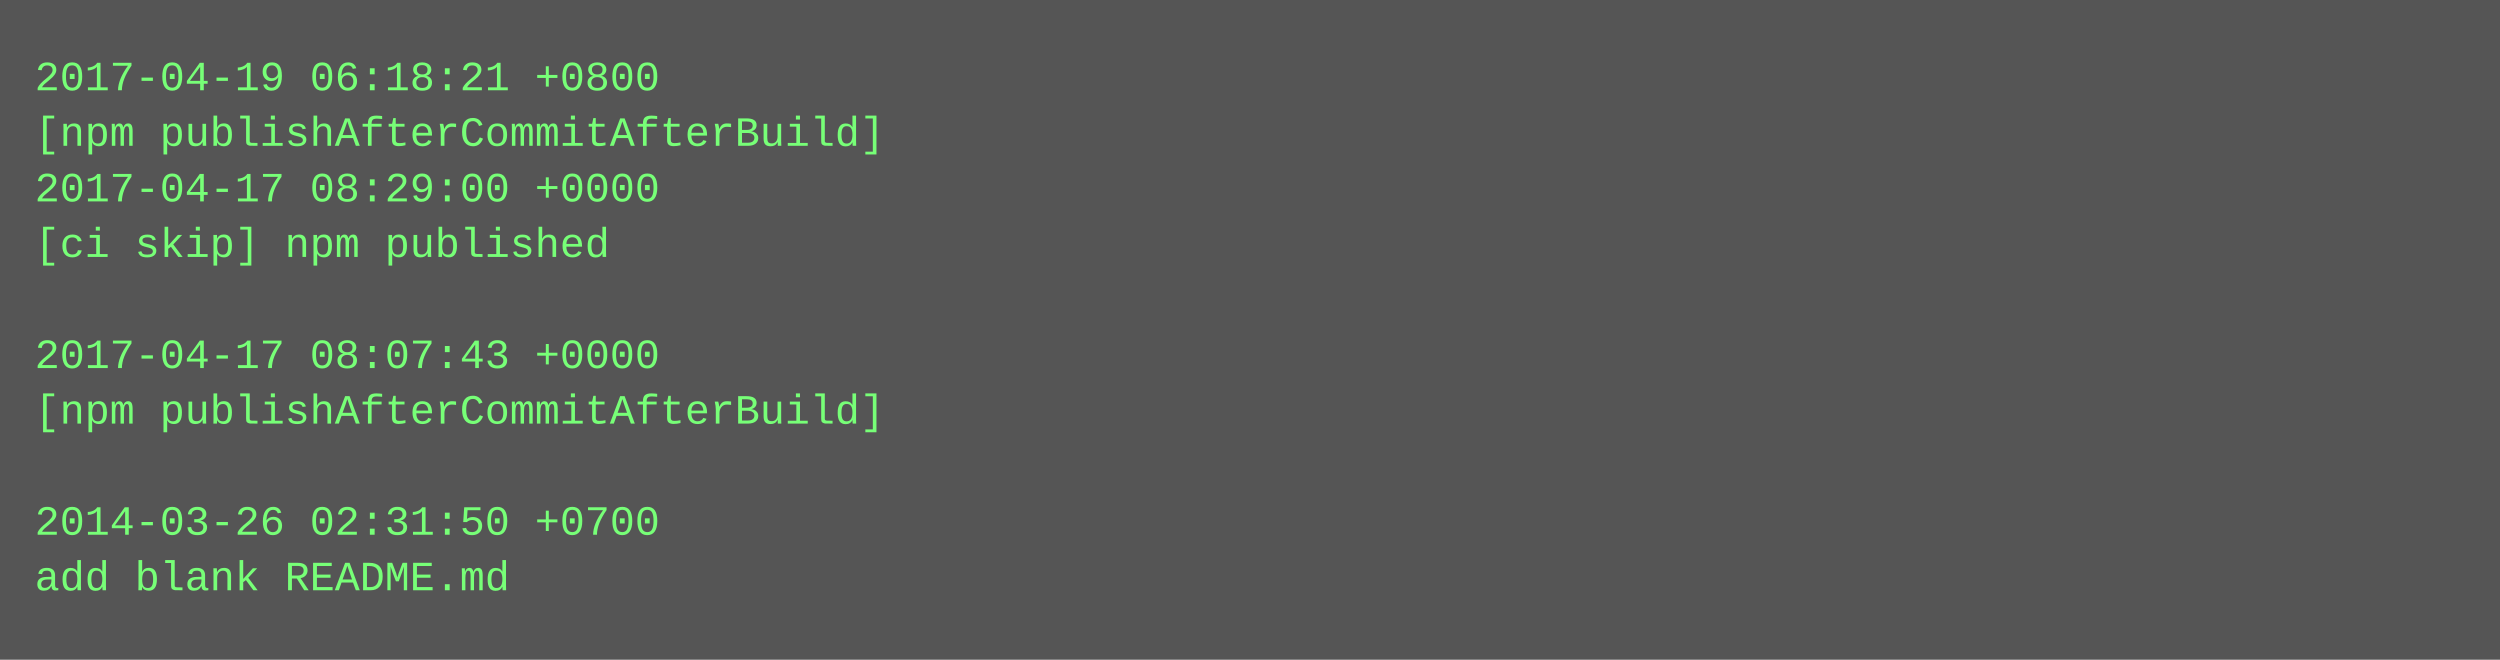
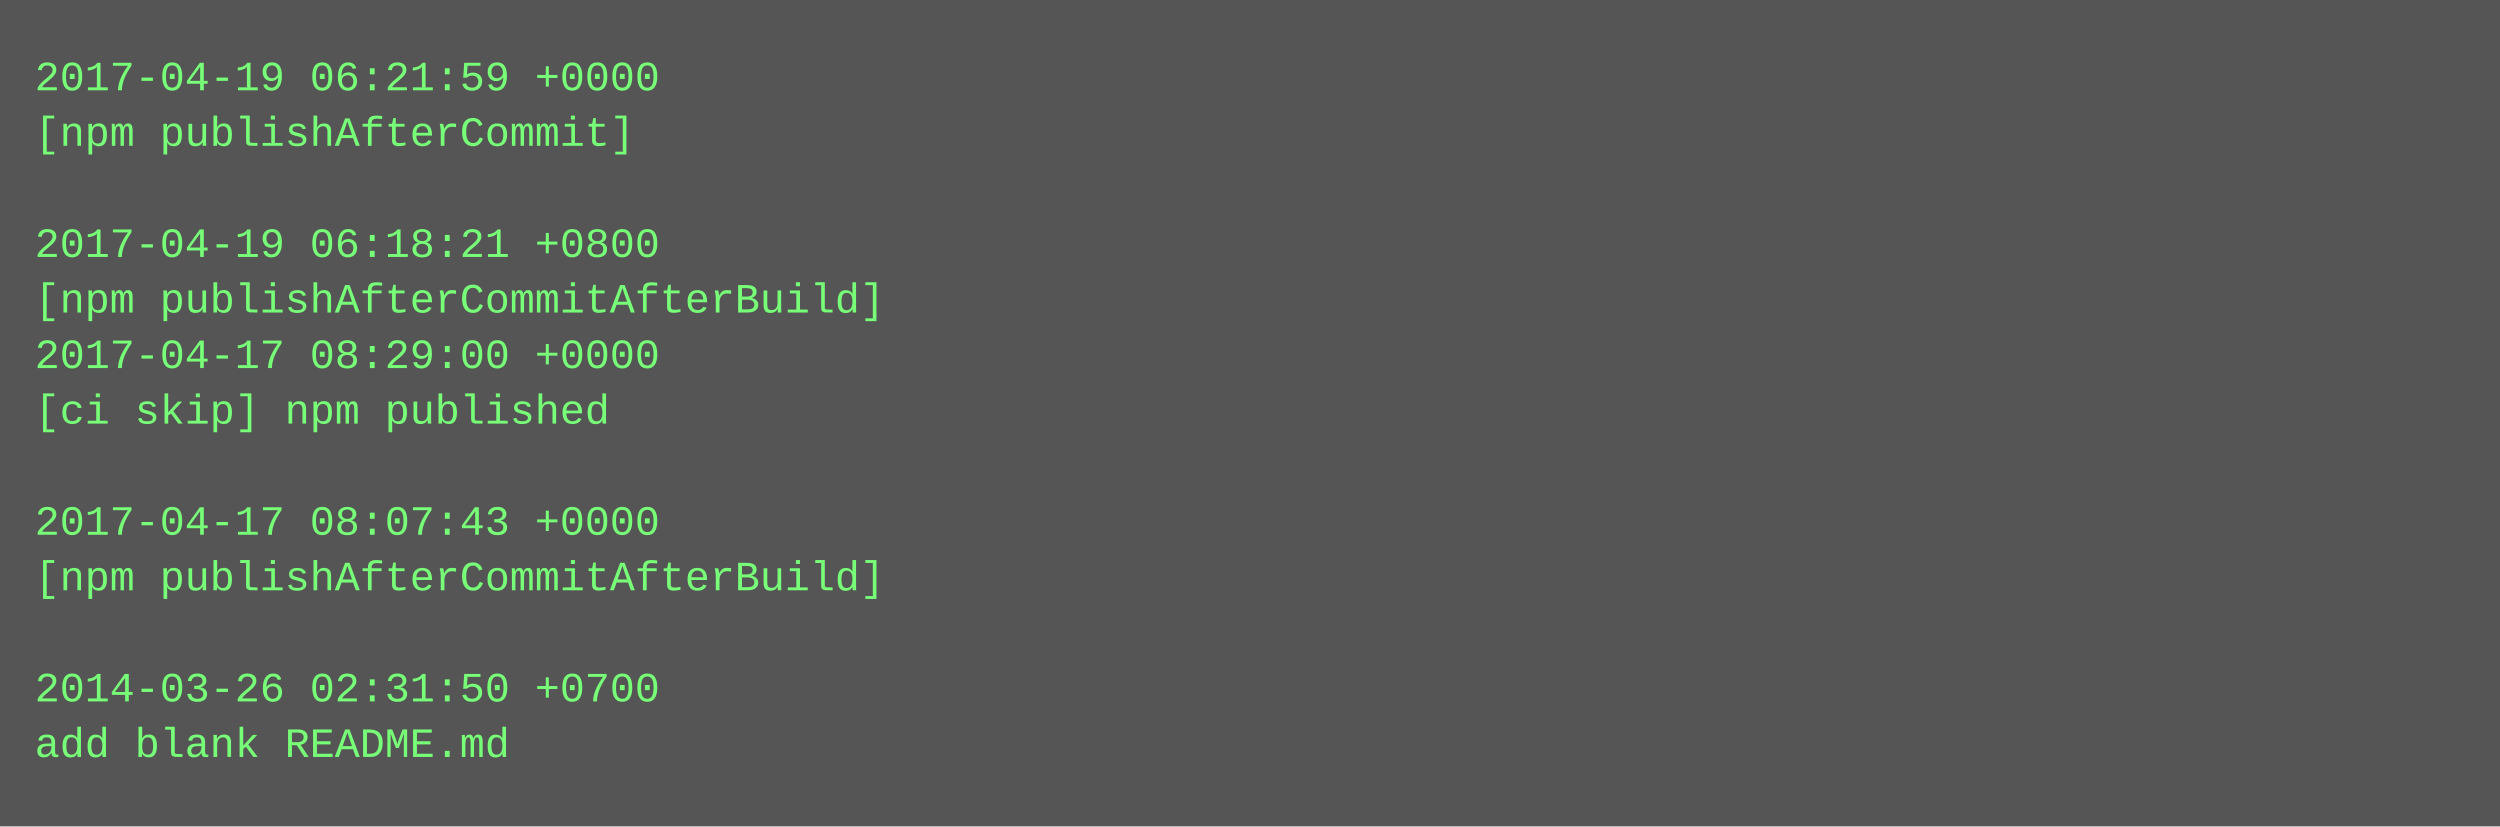
- <svg xmlns="http://www.w3.org/2000/svg" height="190" width="720">
-   <rect height="190" fill="#555" width="720" />
+ <svg xmlns="http://www.w3.org/2000/svg" height="238" width="720">
+   <rect height="238" fill="#555" width="720" />
  <text fill="#7f7" font-family="Courier New" font-size="12" xml:space="preserve">
-     <tspan x="10" y="26">2017-04-19 06:18:21 +0800</tspan>
-     <tspan x="10" y="42">[npm publishAfterCommitAfterBuild]</tspan>
-     <tspan x="10" y="58">2017-04-17 08:29:00 +0000</tspan>
-     <tspan x="10" y="74">[ci skip] npm published</tspan>
-     <tspan x="10" y="90" />
-     <tspan x="10" y="106">2017-04-17 08:07:43 +0000</tspan>
-     <tspan x="10" y="122">[npm publishAfterCommitAfterBuild]</tspan>
+     <tspan x="10" y="26">2017-04-19 06:21:59 +0000</tspan>
+     <tspan x="10" y="42">[npm publishAfterCommit]</tspan>
+     <tspan x="10" y="58" />
+     <tspan x="10" y="74">2017-04-19 06:18:21 +0800</tspan>
+     <tspan x="10" y="90">[npm publishAfterCommitAfterBuild]</tspan>
+     <tspan x="10" y="106">2017-04-17 08:29:00 +0000</tspan>
+     <tspan x="10" y="122">[ci skip] npm published</tspan>
    <tspan x="10" y="138" />
-     <tspan x="10" y="154">2014-03-26 02:31:50 +0700</tspan>
-     <tspan x="10" y="170">add blank README.md</tspan>
+     <tspan x="10" y="154">2017-04-17 08:07:43 +0000</tspan>
+     <tspan x="10" y="170">[npm publishAfterCommitAfterBuild]</tspan>
+     <tspan x="10" y="186" />
+     <tspan x="10" y="202">2014-03-26 02:31:50 +0700</tspan>
+     <tspan x="10" y="218">add blank README.md</tspan>
  </text>
</svg>
